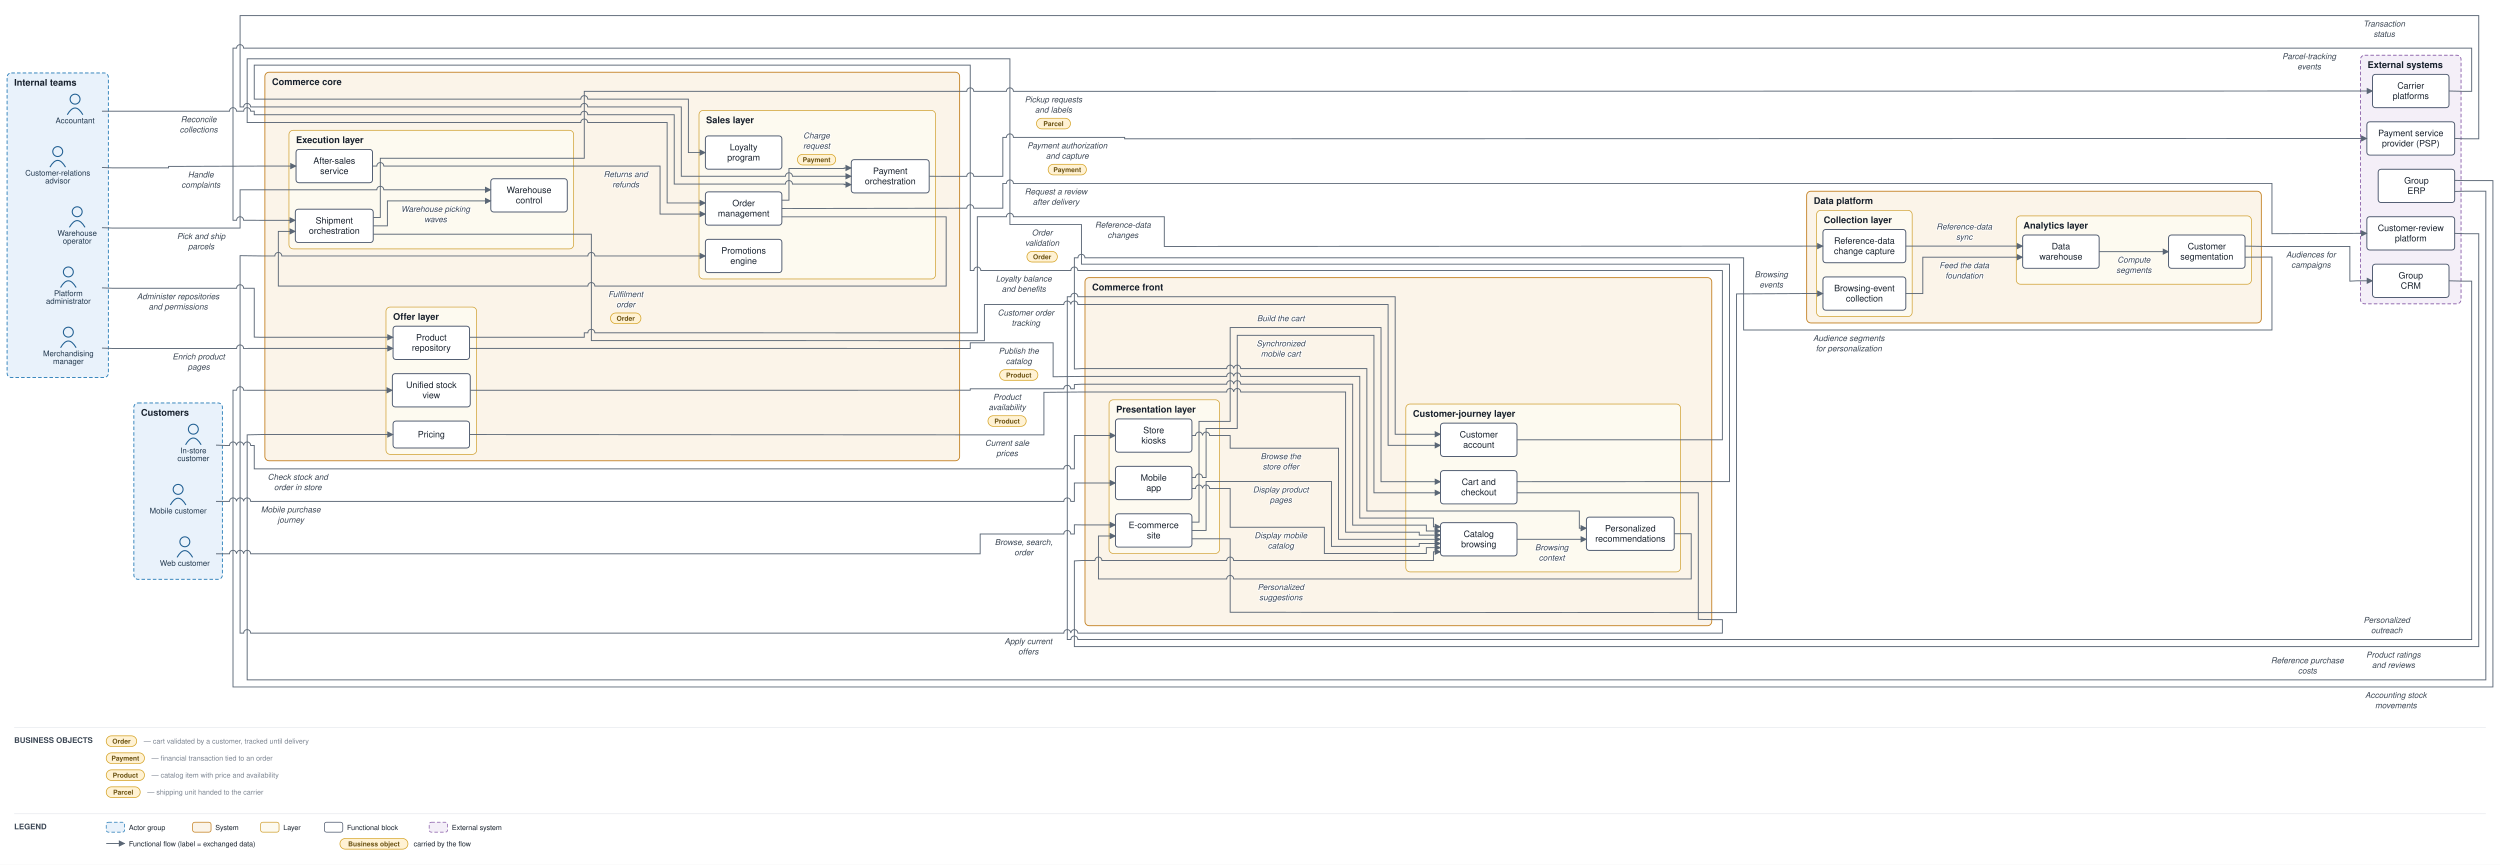
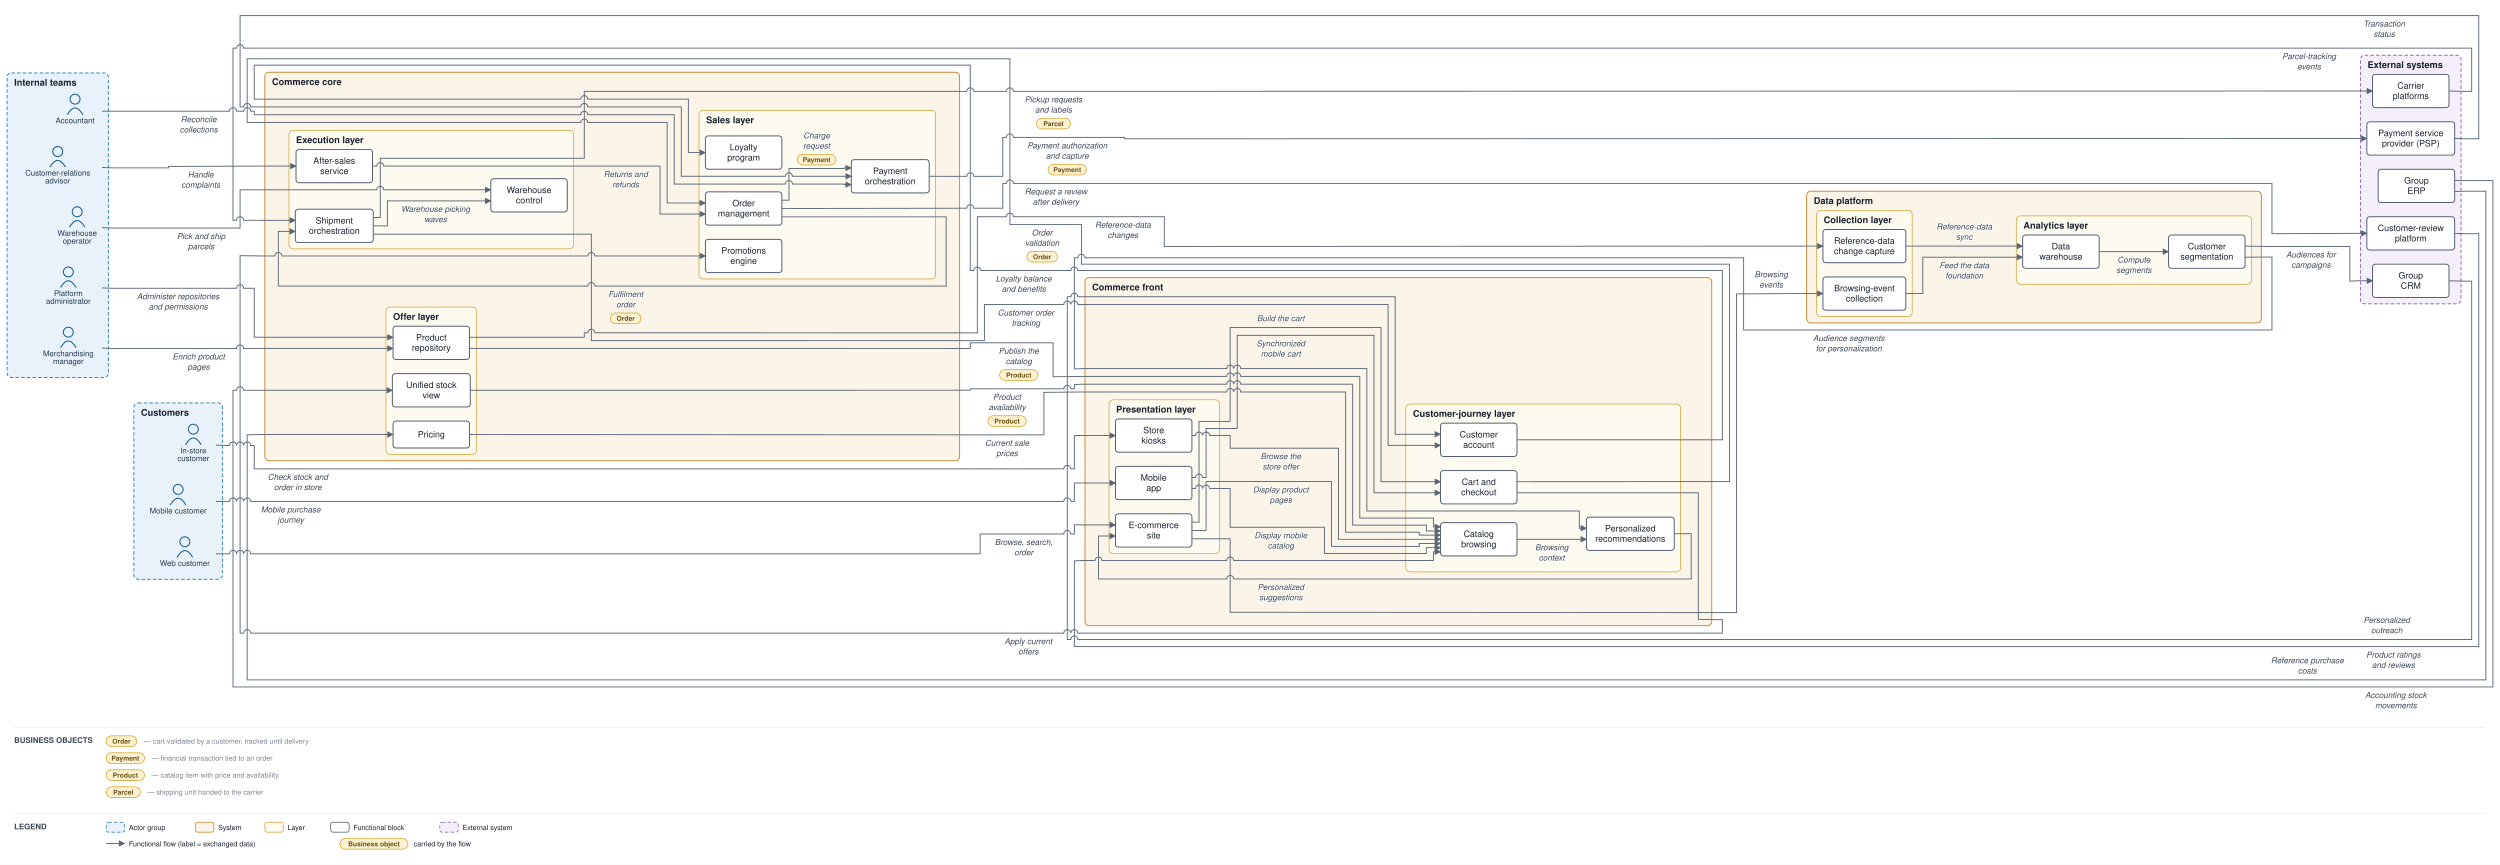
<svg xmlns="http://www.w3.org/2000/svg" viewBox="0 0 3530 1221" font-family="Helvetica,Arial,sans-serif">
  <defs>
    <marker id="arr" viewBox="0 0 10 10" refX="9" refY="5" markerWidth="7" markerHeight="7" orient="auto-start-reverse">
      <path d="M0,0 L10,5 L0,10 z" fill="#5a6675" />
    </marker>
  </defs>
  <rect width="3530" height="1221" fill="#ffffff" />
  <rect x="189" y="569" width="125" height="249" rx="6" fill="#e9f2fb" stroke="#1f77b4" stroke-width="1.2" stroke-dasharray="5 3" />
  <text x="199" y="587" font-size="13" font-weight="bold" fill="#17202c">Customers</text>
  <rect x="10" y="103" width="143" height="430" rx="6" fill="#e9f2fb" stroke="#1f77b4" stroke-width="1.2" stroke-dasharray="5 3" />
  <text x="20" y="121" font-size="13" font-weight="bold" fill="#17202c">Internal teams</text>
  <rect x="1532" y="392" width="885" height="491.5" rx="6" fill="#fbf4e9" stroke="#c17d1c" stroke-width="1.2" />
  <text x="1542" y="410" font-size="13" font-weight="bold" fill="#17202c">Commerce front</text>
  <rect x="1566" y="564.5" width="156" height="217" rx="6" fill="#fdfaf0" stroke="#cf9f2f" stroke-width="1" />
  <text x="1576" y="582.5" font-size="13" font-weight="bold" fill="#17202c">Presentation layer</text>
  <rect x="1985" y="570.5" width="388" height="237" rx="6" fill="#fdfaf0" stroke="#cf9f2f" stroke-width="1" />
  <text x="1995" y="588.5" font-size="13" font-weight="bold" fill="#17202c">Customer-journey layer</text>
  <rect x="374" y="102" width="981" height="548.583" rx="6" fill="#fbf4e9" stroke="#c17d1c" stroke-width="1.2" />
  <text x="384" y="120" font-size="13" font-weight="bold" fill="#17202c">Commerce core</text>
  <rect x="987" y="155.917" width="334" height="238" rx="6" fill="#fdfaf0" stroke="#cf9f2f" stroke-width="1" />
  <text x="997" y="173.917" font-size="13" font-weight="bold" fill="#17202c">Sales layer</text>
  <rect x="545" y="433.583" width="128" height="208" rx="6" fill="#fdfaf0" stroke="#cf9f2f" stroke-width="1" />
  <text x="555" y="451.583" font-size="13" font-weight="bold" fill="#17202c">Offer layer</text>
  <rect x="408" y="184" width="402" height="167.417" rx="6" fill="#fdfaf0" stroke="#cf9f2f" stroke-width="1" />
  <text x="418" y="202" font-size="13" font-weight="bold" fill="#17202c">Execution layer</text>
  <rect x="2551" y="270" width="642" height="186" rx="6" fill="#fbf4e9" stroke="#c17d1c" stroke-width="1.2" />
  <text x="2561" y="288" font-size="13" font-weight="bold" fill="#17202c">Data platform</text>
  <rect x="2565" y="297" width="135" height="150" rx="6" fill="#fdfaf0" stroke="#cf9f2f" stroke-width="1" />
  <text x="2575" y="315" font-size="13" font-weight="bold" fill="#17202c">Collection layer</text>
  <rect x="2847" y="304.833" width="332" height="96.5" rx="6" fill="#fdfaf0" stroke="#cf9f2f" stroke-width="1" />
  <text x="2857" y="322.833" font-size="13" font-weight="bold" fill="#17202c">Analytics layer</text>
  <rect x="3333" y="78" width="142" height="351" rx="6" fill="#f4eff8" stroke="#8659a6" stroke-width="1.2" stroke-dasharray="5 3" />
  <text x="3343" y="96" font-size="13" font-weight="bold" fill="#17202c">External systems</text>
  <circle cx="261" cy="765" r="7" fill="none" stroke="#1f5e91" stroke-width="1.5" />
  <path d="M 250 787 q 11 -19 22 0" fill="none" stroke="#1f5e91" stroke-width="1.5" />
  <text x="261" y="799" font-size="11" text-anchor="middle" fill="#20364c">Web customer</text>
  <circle cx="251.5" cy="691" r="7" fill="none" stroke="#1f5e91" stroke-width="1.5" />
  <path d="M 240.5 713 q 11 -19 22 0" fill="none" stroke="#1f5e91" stroke-width="1.5" />
  <text x="251.5" y="725" font-size="11" text-anchor="middle" fill="#20364c">Mobile customer</text>
  <circle cx="273" cy="606" r="7" fill="none" stroke="#1f5e91" stroke-width="1.5" />
  <path d="M 262 628 q 11 -19 22 0" fill="none" stroke="#1f5e91" stroke-width="1.5" />
  <text x="273" y="640" font-size="11" text-anchor="middle" fill="#20364c">In-store</text>
  <text x="273" y="651" font-size="11" text-anchor="middle" fill="#20364c">customer</text>
  <circle cx="81.5" cy="214" r="7" fill="none" stroke="#1f5e91" stroke-width="1.5" />
  <path d="M 70.5 236 q 11 -19 22 0" fill="none" stroke="#1f5e91" stroke-width="1.5" />
  <text x="81.5" y="248" font-size="11" text-anchor="middle" fill="#20364c">Customer-relations</text>
  <text x="81.5" y="259" font-size="11" text-anchor="middle" fill="#20364c">advisor</text>
  <circle cx="96.5" cy="469" r="7" fill="none" stroke="#1f5e91" stroke-width="1.5" />
  <path d="M 85.5 491 q 11 -19 22 0" fill="none" stroke="#1f5e91" stroke-width="1.5" />
  <text x="96.5" y="503" font-size="11" text-anchor="middle" fill="#20364c">Merchandising</text>
  <text x="96.5" y="514" font-size="11" text-anchor="middle" fill="#20364c">manager</text>
  <circle cx="109" cy="299" r="7" fill="none" stroke="#1f5e91" stroke-width="1.5" />
  <path d="M 98 321 q 11 -19 22 0" fill="none" stroke="#1f5e91" stroke-width="1.5" />
  <text x="109" y="333" font-size="11" text-anchor="middle" fill="#20364c">Warehouse</text>
  <text x="109" y="344" font-size="11" text-anchor="middle" fill="#20364c">operator</text>
  <circle cx="106" cy="140" r="7" fill="none" stroke="#1f5e91" stroke-width="1.5" />
  <path d="M 95 162 q 11 -19 22 0" fill="none" stroke="#1f5e91" stroke-width="1.5" />
  <text x="106" y="174" font-size="11" text-anchor="middle" fill="#20364c">Accountant</text>
  <circle cx="96.5" cy="384" r="7" fill="none" stroke="#1f5e91" stroke-width="1.5" />
  <path d="M 85.5 406 q 11 -19 22 0" fill="none" stroke="#1f5e91" stroke-width="1.5" />
  <text x="96.5" y="418" font-size="11" text-anchor="middle" fill="#20364c">Platform</text>
  <text x="96.5" y="429" font-size="11" text-anchor="middle" fill="#20364c">administrator</text>
  <rect x="1575" y="725.5" width="108" height="47" rx="4" fill="#ffffff" stroke="#48546a" stroke-width="1.3" />
  <text x="1629" y="745.75" font-size="12.5" text-anchor="middle" fill="#17202c">E-commerce</text>
  <text x="1629" y="760.25" font-size="12.5" text-anchor="middle" fill="#17202c">site</text>
  <rect x="1575" y="658.5" width="108" height="47" rx="4" fill="#ffffff" stroke="#48546a" stroke-width="1.3" />
  <text x="1629" y="678.75" font-size="12.5" text-anchor="middle" fill="#17202c">Mobile</text>
  <text x="1629" y="693.25" font-size="12.5" text-anchor="middle" fill="#17202c">app</text>
  <rect x="1575" y="591.5" width="108" height="47" rx="4" fill="#ffffff" stroke="#48546a" stroke-width="1.3" />
  <text x="1629" y="611.75" font-size="12.5" text-anchor="middle" fill="#17202c">Store</text>
  <text x="1629" y="626.25" font-size="12.5" text-anchor="middle" fill="#17202c">kiosks</text>
  <rect x="2034" y="738" width="108" height="47" rx="4" fill="#ffffff" stroke="#48546a" stroke-width="1.3" />
  <text x="2088" y="758.25" font-size="12.5" text-anchor="middle" fill="#17202c">Catalog</text>
  <text x="2088" y="772.75" font-size="12.5" text-anchor="middle" fill="#17202c">browsing</text>
  <rect x="2034" y="664.5" width="108" height="47" rx="4" fill="#ffffff" stroke="#48546a" stroke-width="1.3" />
  <text x="2088" y="684.75" font-size="12.5" text-anchor="middle" fill="#17202c">Cart and</text>
  <text x="2088" y="699.25" font-size="12.5" text-anchor="middle" fill="#17202c">checkout</text>
  <rect x="2034" y="597.5" width="108" height="47" rx="4" fill="#ffffff" stroke="#48546a" stroke-width="1.3" />
  <text x="2088" y="617.75" font-size="12.5" text-anchor="middle" fill="#17202c">Customer</text>
  <text x="2088" y="632.25" font-size="12.5" text-anchor="middle" fill="#17202c">account</text>
  <rect x="2240" y="730.167" width="124" height="47" rx="4" fill="#ffffff" stroke="#48546a" stroke-width="1.3" />
  <text x="2302" y="750.417" font-size="12.5" text-anchor="middle" fill="#17202c">Personalized</text>
  <text x="2302" y="764.917" font-size="12.5" text-anchor="middle" fill="#17202c">recommendations</text>
  <rect x="996" y="270.917" width="108" height="47" rx="4" fill="#ffffff" stroke="#48546a" stroke-width="1.3" />
  <text x="1050" y="291.167" font-size="12.5" text-anchor="middle" fill="#17202c">Order</text>
  <text x="1050" y="305.667" font-size="12.5" text-anchor="middle" fill="#17202c">management</text>
  <rect x="1202" y="225.417" width="110" height="47" rx="4" fill="#ffffff" stroke="#48546a" stroke-width="1.3" />
  <text x="1257" y="245.667" font-size="12.5" text-anchor="middle" fill="#17202c">Payment</text>
  <text x="1257" y="260.167" font-size="12.5" text-anchor="middle" fill="#17202c">orchestration</text>
  <rect x="996" y="337.917" width="108" height="47" rx="4" fill="#ffffff" stroke="#48546a" stroke-width="1.3" />
  <text x="1050" y="358.167" font-size="12.5" text-anchor="middle" fill="#17202c">Promotions</text>
  <text x="1050" y="372.667" font-size="12.5" text-anchor="middle" fill="#17202c">engine</text>
  <rect x="996" y="191.917" width="108" height="47" rx="4" fill="#ffffff" stroke="#48546a" stroke-width="1.3" />
  <text x="1050" y="212.167" font-size="12.5" text-anchor="middle" fill="#17202c">Loyalty</text>
  <text x="1050" y="226.667" font-size="12.5" text-anchor="middle" fill="#17202c">program</text>
  <rect x="555" y="460.583" width="108" height="47" rx="4" fill="#ffffff" stroke="#48546a" stroke-width="1.3" />
  <text x="609" y="480.833" font-size="12.5" text-anchor="middle" fill="#17202c">Product</text>
  <text x="609" y="495.333" font-size="12.5" text-anchor="middle" fill="#17202c">repository</text>
  <rect x="555" y="594.583" width="108" height="38" rx="4" fill="#ffffff" stroke="#48546a" stroke-width="1.3" />
  <text x="609" y="617.583" font-size="12.5" text-anchor="middle" fill="#17202c">Pricing</text>
  <rect x="554" y="527.583" width="110" height="47" rx="4" fill="#ffffff" stroke="#48546a" stroke-width="1.3" />
  <text x="609" y="547.833" font-size="12.5" text-anchor="middle" fill="#17202c">Unified stock</text>
  <text x="609" y="562.333" font-size="12.5" text-anchor="middle" fill="#17202c">view</text>
  <rect x="417" y="295.417" width="110" height="47" rx="4" fill="#ffffff" stroke="#48546a" stroke-width="1.3" />
  <text x="472" y="315.667" font-size="12.5" text-anchor="middle" fill="#17202c">Shipment</text>
  <text x="472" y="330.167" font-size="12.5" text-anchor="middle" fill="#17202c">orchestration</text>
  <rect x="693" y="252.333" width="108" height="47" rx="4" fill="#ffffff" stroke="#48546a" stroke-width="1.3" />
  <text x="747" y="272.583" font-size="12.5" text-anchor="middle" fill="#17202c">Warehouse</text>
  <text x="747" y="287.083" font-size="12.5" text-anchor="middle" fill="#17202c">control</text>
  <rect x="418" y="211" width="108" height="47" rx="4" fill="#ffffff" stroke="#48546a" stroke-width="1.3" />
  <text x="472" y="231.25" font-size="12.5" text-anchor="middle" fill="#17202c">After-sales</text>
  <text x="472" y="245.75" font-size="12.5" text-anchor="middle" fill="#17202c">service</text>
  <rect x="2574" y="391" width="117" height="47" rx="4" fill="#ffffff" stroke="#48546a" stroke-width="1.3" />
  <text x="2632.5" y="411.25" font-size="12.5" text-anchor="middle" fill="#17202c">Browsing-event</text>
  <text x="2632.5" y="425.75" font-size="12.5" text-anchor="middle" fill="#17202c">collection</text>
  <rect x="2574" y="324" width="117" height="47" rx="4" fill="#ffffff" stroke="#48546a" stroke-width="1.3" />
  <text x="2632.5" y="344.25" font-size="12.5" text-anchor="middle" fill="#17202c">Reference-data</text>
  <text x="2632.5" y="358.75" font-size="12.5" text-anchor="middle" fill="#17202c">change capture</text>
  <rect x="2856" y="331.833" width="108" height="47" rx="4" fill="#ffffff" stroke="#48546a" stroke-width="1.3" />
  <text x="2910" y="352.083" font-size="12.5" text-anchor="middle" fill="#17202c">Data</text>
  <text x="2910" y="366.583" font-size="12.5" text-anchor="middle" fill="#17202c">warehouse</text>
  <rect x="3062" y="331.833" width="108" height="47" rx="4" fill="#ffffff" stroke="#48546a" stroke-width="1.3" />
  <text x="3116" y="352.083" font-size="12.5" text-anchor="middle" fill="#17202c">Customer</text>
  <text x="3116" y="366.583" font-size="12.5" text-anchor="middle" fill="#17202c">segmentation</text>
  <rect x="3342" y="172" width="124" height="47" rx="4" fill="#ffffff" stroke="#48546a" stroke-width="1.3" />
  <text x="3404" y="192.25" font-size="12.5" text-anchor="middle" fill="#17202c">Payment service</text>
  <text x="3404" y="206.75" font-size="12.5" text-anchor="middle" fill="#17202c">provider (PSP)</text>
  <rect x="3350" y="105" width="108" height="47" rx="4" fill="#ffffff" stroke="#48546a" stroke-width="1.3" />
  <text x="3404" y="125.25" font-size="12.5" text-anchor="middle" fill="#17202c">Carrier</text>
  <text x="3404" y="139.75" font-size="12.5" text-anchor="middle" fill="#17202c">platforms</text>
  <rect x="3358" y="239" width="108" height="47" rx="4" fill="#ffffff" stroke="#48546a" stroke-width="1.3" />
  <text x="3412" y="259.25" font-size="12.5" text-anchor="middle" fill="#17202c">Group</text>
  <text x="3412" y="273.75" font-size="12.5" text-anchor="middle" fill="#17202c">ERP</text>
  <rect x="3350" y="373" width="108" height="47" rx="4" fill="#ffffff" stroke="#48546a" stroke-width="1.3" />
  <text x="3404" y="393.25" font-size="12.5" text-anchor="middle" fill="#17202c">Group</text>
  <text x="3404" y="407.75" font-size="12.5" text-anchor="middle" fill="#17202c">CRM</text>
  <rect x="3342" y="306" width="124" height="47" rx="4" fill="#ffffff" stroke="#48546a" stroke-width="1.3" />
  <text x="3404" y="326.25" font-size="12.5" text-anchor="middle" fill="#17202c">Customer-review</text>
  <text x="3404" y="340.75" font-size="12.5" text-anchor="middle" fill="#17202c">platform</text>
  <path d="M 305 782 L 324 782 A 5 5 0 0 1 334 782 L 334 782 A 5 5 0 0 1 344 782 L 344 782 A 5 5 0 0 1 354 782 L 1384 782 L 1384 754 L 1502 754 A 5 5 0 0 1 1512 754 L 1517 754 L 1517 741 L 1527 741.167 L 1575 741.167" fill="none" stroke="#5a6675" stroke-width="1.3" marker-end="url(#arr)" />
  <text x="1445.5" y="769.5" font-size="11.5" text-anchor="middle" fill="#3a4553" font-style="italic" stroke="#ffffff" stroke-width="2.5" paint-order="stroke" stroke-linejoin="round">Browse, search,</text>
  <text x="1445.5" y="784" font-size="11.5" text-anchor="middle" fill="#3a4553" font-style="italic" stroke="#ffffff" stroke-width="2.5" paint-order="stroke" stroke-linejoin="round">order</text>
  <path d="M 305 708 L 324 708 A 5 5 0 0 1 334 708 L 334 708 A 5 5 0 0 1 344 708 L 344 708 A 5 5 0 0 1 354 708 L 1502 708 A 5 5 0 0 1 1512 708 L 1517 708 L 1517 682 L 1575 682" fill="none" stroke="#5a6675" stroke-width="1.3" marker-end="url(#arr)" />
  <text x="410.5" y="723.5" font-size="11.5" text-anchor="middle" fill="#3a4553" font-style="italic" stroke="#ffffff" stroke-width="2.5" paint-order="stroke" stroke-linejoin="round">Mobile purchase</text>
  <text x="410.5" y="738" font-size="11.5" text-anchor="middle" fill="#3a4553" font-style="italic" stroke="#ffffff" stroke-width="2.5" paint-order="stroke" stroke-linejoin="round">journey</text>
  <path d="M 305 628.5 L 319 629 L 324 629 A 5 5 0 0 1 334 629 L 334 629 A 5 5 0 0 1 344 629 L 344 629 A 5 5 0 0 1 354 629 L 359 629 L 359 662 L 1502 662 A 5 5 0 0 1 1512 662 L 1517 662 L 1517 615 L 1575 615" fill="none" stroke="#5a6675" stroke-width="1.3" marker-end="url(#arr)" />
  <text x="420.5" y="677.5" font-size="11.5" text-anchor="middle" fill="#3a4553" font-style="italic" stroke="#ffffff" stroke-width="2.5" paint-order="stroke" stroke-linejoin="round">Check stock and</text>
  <text x="420.5" y="692" font-size="11.5" text-anchor="middle" fill="#3a4553" font-style="italic" stroke="#ffffff" stroke-width="2.5" paint-order="stroke" stroke-linejoin="round">order in store</text>
  <path d="M 1683 749 L 1703 749 L 1703 679.833 L 1880 679.833 L 1880 771.5 L 2004 771.5 L 2004 767.375 L 2034 767.375" fill="none" stroke="#5a6675" stroke-width="1.3" marker-end="url(#arr)" />
  <text x="1808.5" y="695.333" font-size="11.5" text-anchor="middle" fill="#3a4553" font-style="italic" stroke="#ffffff" stroke-width="2.5" paint-order="stroke" stroke-linejoin="round">Display product</text>
  <text x="1808.5" y="709.833" font-size="11.5" text-anchor="middle" fill="#3a4553" font-style="italic" stroke="#ffffff" stroke-width="2.5" paint-order="stroke" stroke-linejoin="round">pages</text>
  <path d="M 1683 689.833 L 1688 689.833 A 5 5 0 0 1 1698 689.833 L 1698 689.833 A 5 5 0 0 1 1708 689.833 L 1737 689.833 L 1737 744.5 L 1870 744.5 L 1870 781.5 L 2014 781.5 L 2014 773.25 L 2034 773.25" fill="none" stroke="#5a6675" stroke-width="1.3" marker-end="url(#arr)" />
  <text x="1808.5" y="760" font-size="11.5" text-anchor="middle" fill="#3a4553" font-style="italic" stroke="#ffffff" stroke-width="2.5" paint-order="stroke" stroke-linejoin="round">Display mobile</text>
  <text x="1808.5" y="774.5" font-size="11.5" text-anchor="middle" fill="#3a4553" font-style="italic" stroke="#ffffff" stroke-width="2.5" paint-order="stroke" stroke-linejoin="round">catalog</text>
  <path d="M 1683 615 L 1688 615 A 5 5 0 0 1 1698 615 L 1698 615 A 5 5 0 0 1 1708 615 L 1737 615 L 1737 632.833 L 1890 632.833 L 1890 761.5 L 2034 761.5" fill="none" stroke="#5a6675" stroke-width="1.3" marker-end="url(#arr)" />
  <text x="1808.5" y="648.333" font-size="11.5" text-anchor="middle" fill="#3a4553" font-style="italic" stroke="#ffffff" stroke-width="2.5" paint-order="stroke" stroke-linejoin="round">Browse the</text>
  <text x="1808.5" y="662.833" font-size="11.5" text-anchor="middle" fill="#3a4553" font-style="italic" stroke="#ffffff" stroke-width="2.5" paint-order="stroke" stroke-linejoin="round">store offer</text>
  <path d="M 1683 737.25 L 1693 737.25 L 1693 595 L 1737 595 L 1737 462.5 L 1950 462.5 L 1950 680.167 L 2034 680.167" fill="none" stroke="#5a6675" stroke-width="1.3" marker-end="url(#arr)" />
  <text x="1808.5" y="453.5" font-size="11.5" text-anchor="middle" fill="#3a4553" font-style="italic" stroke="#ffffff" stroke-width="2.5" paint-order="stroke" stroke-linejoin="round">Build the cart</text>
  <path d="M 1683 674.167 L 1688 674.167 A 5 5 0 0 1 1698 674.167 L 1703 674.167 L 1703 605 L 1747 605 L 1747 473.5 L 1940 473.5 L 1940 695.833 L 2034 695.833" fill="none" stroke="#5a6675" stroke-width="1.3" marker-end="url(#arr)" />
  <text x="1808.5" y="489" font-size="11.5" text-anchor="middle" fill="#3a4553" font-style="italic" stroke="#ffffff" stroke-width="2.5" paint-order="stroke" stroke-linejoin="round">Synchronized</text>
  <text x="1808.5" y="503.5" font-size="11.5" text-anchor="middle" fill="#3a4553" font-style="italic" stroke="#ffffff" stroke-width="2.5" paint-order="stroke" stroke-linejoin="round">mobile cart</text>
  <path d="M 2142 695.833 L 2398 695.833 L 2398 874.5 L 2422 875 L 2432 875 L 2432 894 L 1522 894 A 5 5 0 0 0 1512 894 L 1512 894 A 5 5 0 0 0 1502 894 L 354 894 A 5 5 0 0 0 344 894 L 339 894 L 339 361 L 369 361.417 L 388 361.417 A 5 5 0 0 1 398 361.417 L 830 361.417 A 5 5 0 0 1 840 361.417 L 996 361.417" fill="none" stroke="#5a6675" stroke-width="1.3" marker-end="url(#arr)" />
  <text x="1452" y="909.5" font-size="11.5" text-anchor="middle" fill="#3a4553" font-style="italic" stroke="#ffffff" stroke-width="2.5" paint-order="stroke" stroke-linejoin="round">Apply current</text>
  <text x="1452" y="924" font-size="11.5" text-anchor="middle" fill="#3a4553" font-style="italic" stroke="#ffffff" stroke-width="2.5" paint-order="stroke" stroke-linejoin="round">offers</text>
  <path d="M 2142 761.5 L 2240 761.5" fill="none" stroke="#5a6675" stroke-width="1.3" marker-end="url(#arr)" />
  <text x="2191" y="777" font-size="11.5" text-anchor="middle" fill="#3a4553" font-style="italic" stroke="#ffffff" stroke-width="2.5" paint-order="stroke" stroke-linejoin="round">Browsing</text>
  <text x="2191" y="791.5" font-size="11.5" text-anchor="middle" fill="#3a4553" font-style="italic" stroke="#ffffff" stroke-width="2.5" paint-order="stroke" stroke-linejoin="round">context</text>
  <path d="M 2364 753.667 L 2388 753.667 L 2388 817.5 L 1742 817.5 A 5 5 0 0 0 1732 817.5 L 1551 817.5 L 1551 756.833 L 1575 756.833" fill="none" stroke="#5a6675" stroke-width="1.3" marker-end="url(#arr)" />
  <text x="1808.5" y="833" font-size="11.5" text-anchor="middle" fill="#3a4553" font-style="italic" stroke="#ffffff" stroke-width="2.5" paint-order="stroke" stroke-linejoin="round">Personalized</text>
  <text x="1808.5" y="847.5" font-size="11.5" text-anchor="middle" fill="#3a4553" font-style="italic" stroke="#ffffff" stroke-width="2.5" paint-order="stroke" stroke-linejoin="round">suggestions</text>
  <path d="M 2142 621 L 2432 621 L 2432 382 L 1522 382 A 5 5 0 0 0 1512 382 L 1385 382 A 5 5 0 0 0 1375 382 L 1370 382 L 1370 92 L 359 92 L 359 140 L 820 140 A 5 5 0 0 1 830 140 L 972 140 L 972 215.417 L 996 215.417" fill="none" stroke="#5a6675" stroke-width="1.3" marker-end="url(#arr)" />
  <text x="1445.5" y="397.5" font-size="11.5" text-anchor="middle" fill="#3a4553" font-style="italic" stroke="#ffffff" stroke-width="2.5" paint-order="stroke" stroke-linejoin="round">Loyalty balance</text>
  <text x="1445.5" y="412" font-size="11.5" text-anchor="middle" fill="#3a4553" font-style="italic" stroke="#ffffff" stroke-width="2.5" paint-order="stroke" stroke-linejoin="round">and benefits</text>
  <path d="M 2142 680.167 L 2422 680 L 2442 680 L 2442 373 L 1527 373 L 1527 317 L 1426 317 L 1426 83 L 349 83 L 349 173 L 820 173 A 5 5 0 0 1 830 173 L 942 173 L 942 286.583 L 996 286.583" fill="none" stroke="#5a6675" stroke-width="1.3" marker-end="url(#arr)" />
  <text x="1471.5" y="332.5" font-size="11.5" text-anchor="middle" fill="#3a4553" font-style="italic" stroke="#ffffff" stroke-width="2.5" paint-order="stroke" stroke-linejoin="round">Order</text>
  <text x="1471.5" y="347" font-size="11.5" text-anchor="middle" fill="#3a4553" font-style="italic" stroke="#ffffff" stroke-width="2.5" paint-order="stroke" stroke-linejoin="round">validation</text>
  <rect x="1450" y="355" width="43" height="15" rx="7.5" fill="#fff2d4" stroke="#d3a01f" stroke-width="1" />
  <text x="1471.5" y="366" font-size="9.5" text-anchor="middle" fill="#6a5111" font-weight="bold">Order</text>
  <path d="M 1104 282.667 L 1114 282.667 L 1114 237.917 L 1192 237.917 L 1192 237.167 L 1202 237.167" fill="none" stroke="#5a6675" stroke-width="1.3" marker-end="url(#arr)" />
  <text x="1153" y="195.417" font-size="11.5" text-anchor="middle" fill="#3a4553" font-style="italic" stroke="#ffffff" stroke-width="2.5" paint-order="stroke" stroke-linejoin="round">Charge</text>
  <text x="1153" y="209.917" font-size="11.5" text-anchor="middle" fill="#3a4553" font-style="italic" stroke="#ffffff" stroke-width="2.5" paint-order="stroke" stroke-linejoin="round">request</text>
  <rect x="1126" y="217.917" width="54" height="15" rx="7.5" fill="#fff2d4" stroke="#d3a01f" stroke-width="1" />
  <text x="1153" y="228.917" font-size="9.5" text-anchor="middle" fill="#6a5111" font-weight="bold">Payment</text>
  <path d="M 1312 248.917 L 1360 249 L 1365 249 A 5 5 0 0 1 1375 249 L 1416 249 L 1416 194 L 1421 194 A 5 5 0 0 1 1431 194 L 1588 194 L 1588 196 L 3328 195.5 L 3342 195.5" fill="none" stroke="#5a6675" stroke-width="1.3" marker-end="url(#arr)" />
  <text x="1507" y="209.5" font-size="11.5" text-anchor="middle" fill="#3a4553" font-style="italic" stroke="#ffffff" stroke-width="2.5" paint-order="stroke" stroke-linejoin="round">Payment authorization</text>
  <text x="1507" y="224" font-size="11.5" text-anchor="middle" fill="#3a4553" font-style="italic" stroke="#ffffff" stroke-width="2.5" paint-order="stroke" stroke-linejoin="round">and capture</text>
  <rect x="1480" y="232" width="54" height="15" rx="7.5" fill="#fff2d4" stroke="#d3a01f" stroke-width="1" />
  <text x="1507" y="243" font-size="9.5" text-anchor="middle" fill="#6a5111" font-weight="bold">Payment</text>
  <path d="M 3466 195.5 L 3480 196 L 3500 196 L 3500 22 L 339 22 L 339 151 L 344 151 A 5 5 0 0 1 354 151 L 820 151 A 5 5 0 0 1 830 151 L 962 151 L 962 248.917 L 1109 248.917 A 5 5 0 0 1 1119 248.917 L 1202 248.917" fill="none" stroke="#5a6675" stroke-width="1.3" marker-end="url(#arr)" />
  <text x="3366.5" y="37.5" font-size="11.5" text-anchor="middle" fill="#3a4553" font-style="italic" stroke="#ffffff" stroke-width="2.5" paint-order="stroke" stroke-linejoin="round">Transaction</text>
  <text x="3366.5" y="52" font-size="11.5" text-anchor="middle" fill="#3a4553" font-style="italic" stroke="#ffffff" stroke-width="2.5" paint-order="stroke" stroke-linejoin="round">status</text>
  <path d="M 1104 306.167 L 1336 306.167 L 1336 403.917 L 840 403.917 A 5 5 0 0 0 830 403.917 L 393 403.917 L 393 326.75 L 417 326.75" fill="none" stroke="#5a6675" stroke-width="1.3" marker-end="url(#arr)" />
  <text x="883.5" y="419.417" font-size="11.5" text-anchor="middle" fill="#3a4553" font-style="italic" stroke="#ffffff" stroke-width="2.5" paint-order="stroke" stroke-linejoin="round">Fulfilment</text>
  <text x="883.5" y="433.917" font-size="11.5" text-anchor="middle" fill="#3a4553" font-style="italic" stroke="#ffffff" stroke-width="2.5" paint-order="stroke" stroke-linejoin="round">order</text>
  <rect x="862" y="441.917" width="43" height="15" rx="7.5" fill="#fff2d4" stroke="#d3a01f" stroke-width="1" />
  <text x="883.5" y="452.917" font-size="9.5" text-anchor="middle" fill="#6a5111" font-weight="bold">Order</text>
  <path d="M 527 318.917 L 547 318.917 L 547 283.667 L 693 283.667" fill="none" stroke="#5a6675" stroke-width="1.3" marker-end="url(#arr)" />
  <text x="615" y="299.167" font-size="11.5" text-anchor="middle" fill="#3a4553" font-style="italic" stroke="#ffffff" stroke-width="2.5" paint-order="stroke" stroke-linejoin="round">Warehouse picking</text>
  <text x="615" y="313.667" font-size="11.5" text-anchor="middle" fill="#3a4553" font-style="italic" stroke="#ffffff" stroke-width="2.5" paint-order="stroke" stroke-linejoin="round">waves</text>
  <path d="M 144 321.5 L 158 322 L 339 322 L 339 268 L 532 268 A 5 5 0 0 1 542 268 L 693 268" fill="none" stroke="#5a6675" stroke-width="1.3" marker-end="url(#arr)" />
  <text x="284" y="337.5" font-size="11.5" text-anchor="middle" fill="#3a4553" font-style="italic" stroke="#ffffff" stroke-width="2.5" paint-order="stroke" stroke-linejoin="round">Pick and ship</text>
  <text x="284" y="352" font-size="11.5" text-anchor="middle" fill="#3a4553" font-style="italic" stroke="#ffffff" stroke-width="2.5" paint-order="stroke" stroke-linejoin="round">parcels</text>
  <path d="M 527 307.167 L 537 307.167 L 537 223.5 L 825 223.5 L 825 129 L 1365 129 A 5 5 0 0 1 1375 129 L 1421 129 A 5 5 0 0 1 1431 129 L 3328 128.5 L 3350 128.5" fill="none" stroke="#5a6675" stroke-width="1.3" marker-end="url(#arr)" />
  <text x="1487.5" y="144.5" font-size="11.5" text-anchor="middle" fill="#3a4553" font-style="italic" stroke="#ffffff" stroke-width="2.5" paint-order="stroke" stroke-linejoin="round">Pickup requests</text>
  <text x="1487.5" y="159" font-size="11.5" text-anchor="middle" fill="#3a4553" font-style="italic" stroke="#ffffff" stroke-width="2.5" paint-order="stroke" stroke-linejoin="round">and labels</text>
  <rect x="1463.5" y="167" width="48" height="15" rx="7.5" fill="#fff2d4" stroke="#d3a01f" stroke-width="1" />
  <text x="1487.5" y="178" font-size="9.5" text-anchor="middle" fill="#6a5111" font-weight="bold">Parcel</text>
  <path d="M 3458 128.5 L 3480 129 L 3490 129 L 3490 68 L 344 68 A 5 5 0 0 0 334 68 L 329 68 L 329 311 L 334 311 A 5 5 0 0 1 344 311 L 369 311.083 L 417 311.083" fill="none" stroke="#5a6675" stroke-width="1.3" marker-end="url(#arr)" />
  <text x="3260.5" y="83.5" font-size="11.5" text-anchor="middle" fill="#3a4553" font-style="italic" stroke="#ffffff" stroke-width="2.5" paint-order="stroke" stroke-linejoin="round">Parcel-tracking</text>
  <text x="3260.5" y="98" font-size="11.5" text-anchor="middle" fill="#3a4553" font-style="italic" stroke="#ffffff" stroke-width="2.5" paint-order="stroke" stroke-linejoin="round">events</text>
  <path d="M 527 330.667 L 835 330.667 L 835 480.917 L 1360 481 L 1390 481 L 1390 430 L 1502 430 A 5 5 0 0 1 1512 430 L 1512 430 A 5 5 0 0 1 1522 430 L 1960 430 L 1960 628.833 L 2034 628.833" fill="none" stroke="#5a6675" stroke-width="1.3" marker-end="url(#arr)" />
  <text x="1448.5" y="445.5" font-size="11.5" text-anchor="middle" fill="#3a4553" font-style="italic" stroke="#ffffff" stroke-width="2.5" paint-order="stroke" stroke-linejoin="round">Customer order</text>
  <text x="1448.5" y="460" font-size="11.5" text-anchor="middle" fill="#3a4553" font-style="italic" stroke="#ffffff" stroke-width="2.5" paint-order="stroke" stroke-linejoin="round">tracking</text>
  <path d="M 144 236.5 L 158 237 L 238 237 L 238 235 L 369 234.5 L 418 234.5" fill="none" stroke="#5a6675" stroke-width="1.3" marker-end="url(#arr)" />
  <text x="283.5" y="250.5" font-size="11.5" text-anchor="middle" fill="#3a4553" font-style="italic" stroke="#ffffff" stroke-width="2.5" paint-order="stroke" stroke-linejoin="round">Handle</text>
  <text x="283.5" y="265" font-size="11.5" text-anchor="middle" fill="#3a4553" font-style="italic" stroke="#ffffff" stroke-width="2.5" paint-order="stroke" stroke-linejoin="round">complaints</text>
  <path d="M 526 234.5 L 532 234.5 A 5 5 0 0 1 542 234.5 L 932 234.5 L 932 302.25 L 996 302.25" fill="none" stroke="#5a6675" stroke-width="1.3" marker-end="url(#arr)" />
  <text x="883.5" y="250" font-size="11.5" text-anchor="middle" fill="#3a4553" font-style="italic" stroke="#ffffff" stroke-width="2.5" paint-order="stroke" stroke-linejoin="round">Returns and</text>
  <text x="883.5" y="264.5" font-size="11.5" text-anchor="middle" fill="#3a4553" font-style="italic" stroke="#ffffff" stroke-width="2.5" paint-order="stroke" stroke-linejoin="round">refunds</text>
  <path d="M 144 491.5 L 158 492 L 334 492 A 5 5 0 0 1 344 492 L 369 491.917 L 555 491.917" fill="none" stroke="#5a6675" stroke-width="1.3" marker-end="url(#arr)" />
  <text x="280.5" y="507.5" font-size="11.5" text-anchor="middle" fill="#3a4553" font-style="italic" stroke="#ffffff" stroke-width="2.5" paint-order="stroke" stroke-linejoin="round">Enrich product</text>
  <text x="280.5" y="522" font-size="11.5" text-anchor="middle" fill="#3a4553" font-style="italic" stroke="#ffffff" stroke-width="2.5" paint-order="stroke" stroke-linejoin="round">pages</text>
  <path d="M 663 491.917 L 1360 492 L 1370 492 L 1370 484 L 1487 484 L 1487 532 L 1527 531.5 L 1732 531.5 A 5 5 0 0 1 1742 531.5 L 1742 531.5 A 5 5 0 0 1 1752 531.5 L 1920 531.5 L 1920 731.5 L 2024 731.5 L 2024 743.875 L 2034 743.875" fill="none" stroke="#5a6675" stroke-width="1.3" marker-end="url(#arr)" />
  <text x="1438.5" y="499.5" font-size="11.5" text-anchor="middle" fill="#3a4553" font-style="italic" stroke="#ffffff" stroke-width="2.5" paint-order="stroke" stroke-linejoin="round">Publish the</text>
  <text x="1438.5" y="514" font-size="11.5" text-anchor="middle" fill="#3a4553" font-style="italic" stroke="#ffffff" stroke-width="2.5" paint-order="stroke" stroke-linejoin="round">catalog</text>
  <rect x="1411.5" y="522" width="54" height="15" rx="7.5" fill="#fff2d4" stroke="#d3a01f" stroke-width="1" />
  <text x="1438.5" y="533" font-size="9.5" text-anchor="middle" fill="#6a5111" font-weight="bold">Product</text>
  <path d="M 663 613.583 L 1360 614 L 1474 614 L 1474 554 L 1527 553.5 L 1732 553.5 A 5 5 0 0 1 1742 553.5 L 1742 553.5 A 5 5 0 0 1 1752 553.5 L 1900 553.5 L 1900 751.5 L 2004 751.5 L 2004 755.625 L 2034 755.625" fill="none" stroke="#5a6675" stroke-width="1.3" marker-end="url(#arr)" />
  <text x="1422" y="629.5" font-size="11.5" text-anchor="middle" fill="#3a4553" font-style="italic" stroke="#ffffff" stroke-width="2.5" paint-order="stroke" stroke-linejoin="round">Current sale</text>
  <text x="1422" y="644" font-size="11.5" text-anchor="middle" fill="#3a4553" font-style="italic" stroke="#ffffff" stroke-width="2.5" paint-order="stroke" stroke-linejoin="round">prices</text>
  <path d="M 3466 254.667 L 3480 255 L 3520 255 L 3520 970 L 329 970 L 329 551 L 334 551 A 5 5 0 0 1 344 551 L 369 551.083 L 554 551.083" fill="none" stroke="#5a6675" stroke-width="1.3" marker-end="url(#arr)" />
  <text x="3383" y="985.5" font-size="11.5" text-anchor="middle" fill="#3a4553" font-style="italic" stroke="#ffffff" stroke-width="2.5" paint-order="stroke" stroke-linejoin="round">Accounting stock</text>
  <text x="3383" y="1000" font-size="11.5" text-anchor="middle" fill="#3a4553" font-style="italic" stroke="#ffffff" stroke-width="2.5" paint-order="stroke" stroke-linejoin="round">movements</text>
  <path d="M 664 551.083 L 1360 551 L 1370 551 L 1370 549 L 1502 549 A 5 5 0 0 1 1512 549 L 1517 549 L 1517 543 L 1527 542.5 L 1732 542.5 A 5 5 0 0 1 1742 542.5 L 1742 542.5 A 5 5 0 0 1 1752 542.5 L 1910 542.5 L 1910 741.5 L 2014 741.5 L 2014 749.75 L 2034 749.75" fill="none" stroke="#5a6675" stroke-width="1.3" marker-end="url(#arr)" />
  <text x="1422" y="564.5" font-size="11.5" text-anchor="middle" fill="#3a4553" font-style="italic" stroke="#ffffff" stroke-width="2.5" paint-order="stroke" stroke-linejoin="round">Product</text>
  <text x="1422" y="579" font-size="11.5" text-anchor="middle" fill="#3a4553" font-style="italic" stroke="#ffffff" stroke-width="2.5" paint-order="stroke" stroke-linejoin="round">availability</text>
  <rect x="1395" y="587" width="54" height="15" rx="7.5" fill="#fff2d4" stroke="#d3a01f" stroke-width="1" />
  <text x="1422" y="598" font-size="9.5" text-anchor="middle" fill="#6a5111" font-weight="bold">Product</text>
  <path d="M 3466 270.333 L 3480 270 L 3510 270 L 3510 960 L 349 960 L 349 614 L 369 613.583 L 555 613.583" fill="none" stroke="#5a6675" stroke-width="1.3" marker-end="url(#arr)" />
  <text x="3258" y="936.5" font-size="11.5" text-anchor="middle" fill="#3a4553" font-style="italic" stroke="#ffffff" stroke-width="2.5" paint-order="stroke" stroke-linejoin="round">Reference purchase</text>
  <text x="3258" y="951" font-size="11.5" text-anchor="middle" fill="#3a4553" font-style="italic" stroke="#ffffff" stroke-width="2.5" paint-order="stroke" stroke-linejoin="round">costs</text>
  <path d="M 1683 760.75 L 1737 760.75 L 1737 864.5 L 2422 865 L 2452 865 L 2452 415 L 2546 414.5 L 2574 414.5" fill="none" stroke="#5a6675" stroke-width="1.3" marker-end="url(#arr)" />
  <text x="2501" y="391.5" font-size="11.5" text-anchor="middle" fill="#3a4553" font-style="italic" stroke="#ffffff" stroke-width="2.5" paint-order="stroke" stroke-linejoin="round">Browsing</text>
  <text x="2501" y="406" font-size="11.5" text-anchor="middle" fill="#3a4553" font-style="italic" stroke="#ffffff" stroke-width="2.5" paint-order="stroke" stroke-linejoin="round">events</text>
  <path d="M 663 476.25 L 825 476.25 L 825 469.917 L 830 469.917 A 5 5 0 0 1 840 469.917 L 1360 470 L 1380 470 L 1380 306 L 1421 306 A 5 5 0 0 1 1431 306 L 1644 306 L 1644 348 L 2546 347.5 L 2574 347.5" fill="none" stroke="#5a6675" stroke-width="1.3" marker-end="url(#arr)" />
  <text x="1585.5" y="321.5" font-size="11.5" text-anchor="middle" fill="#3a4553" font-style="italic" stroke="#ffffff" stroke-width="2.5" paint-order="stroke" stroke-linejoin="round">Reference-data</text>
  <text x="1585.5" y="336" font-size="11.5" text-anchor="middle" fill="#3a4553" font-style="italic" stroke="#ffffff" stroke-width="2.5" paint-order="stroke" stroke-linejoin="round">changes</text>
  <path d="M 2691 414.5 L 2715 414.5 L 2715 363.167 L 2856 363.167" fill="none" stroke="#5a6675" stroke-width="1.3" marker-end="url(#arr)" />
  <text x="2773.5" y="378.667" font-size="11.5" text-anchor="middle" fill="#3a4553" font-style="italic" stroke="#ffffff" stroke-width="2.5" paint-order="stroke" stroke-linejoin="round">Feed the data</text>
  <text x="2773.5" y="393.167" font-size="11.5" text-anchor="middle" fill="#3a4553" font-style="italic" stroke="#ffffff" stroke-width="2.5" paint-order="stroke" stroke-linejoin="round">foundation</text>
  <path d="M 2691 347.5 L 2856 347.5" fill="none" stroke="#5a6675" stroke-width="1.3" marker-end="url(#arr)" />
  <text x="2773.5" y="324" font-size="11.5" text-anchor="middle" fill="#3a4553" font-style="italic" stroke="#ffffff" stroke-width="2.5" paint-order="stroke" stroke-linejoin="round">Reference-data</text>
  <text x="2773.5" y="338.5" font-size="11.5" text-anchor="middle" fill="#3a4553" font-style="italic" stroke="#ffffff" stroke-width="2.5" paint-order="stroke" stroke-linejoin="round">sync</text>
  <path d="M 2964 355.333 L 3062 355.333" fill="none" stroke="#5a6675" stroke-width="1.3" marker-end="url(#arr)" />
  <text x="3013" y="370.833" font-size="11.5" text-anchor="middle" fill="#3a4553" font-style="italic" stroke="#ffffff" stroke-width="2.5" paint-order="stroke" stroke-linejoin="round">Compute</text>
  <text x="3013" y="385.333" font-size="11.5" text-anchor="middle" fill="#3a4553" font-style="italic" stroke="#ffffff" stroke-width="2.5" paint-order="stroke" stroke-linejoin="round">segments</text>
  <path d="M 3170 363.167 L 3198 363 L 3208 363 L 3208 466 L 2462 466 L 2462 364 L 1532 364 A 5 5 0 0 0 1522 364 L 1517 364 L 1517 521 L 1527 520.5 L 1732 520.5 A 5 5 0 0 1 1742 520.5 L 1742 520.5 A 5 5 0 0 1 1752 520.5 L 1930 520.5 L 1930 721.5 L 2230 721.5 L 2230 745.833 L 2240 745.833" fill="none" stroke="#5a6675" stroke-width="1.3" marker-end="url(#arr)" />
  <text x="2610.5" y="481.5" font-size="11.5" text-anchor="middle" fill="#3a4553" font-style="italic" stroke="#ffffff" stroke-width="2.5" paint-order="stroke" stroke-linejoin="round">Audience segments</text>
  <text x="2610.5" y="496" font-size="11.5" text-anchor="middle" fill="#3a4553" font-style="italic" stroke="#ffffff" stroke-width="2.5" paint-order="stroke" stroke-linejoin="round">for personalization</text>
  <path d="M 3170 347.5 L 3198 348 L 3318 348 L 3318 397 L 3328 396.5 L 3350 396.5" fill="none" stroke="#5a6675" stroke-width="1.3" marker-end="url(#arr)" />
  <text x="3263" y="363.5" font-size="11.5" text-anchor="middle" fill="#3a4553" font-style="italic" stroke="#ffffff" stroke-width="2.5" paint-order="stroke" stroke-linejoin="round">Audiences for</text>
  <text x="3263" y="378" font-size="11.5" text-anchor="middle" fill="#3a4553" font-style="italic" stroke="#ffffff" stroke-width="2.5" paint-order="stroke" stroke-linejoin="round">campaigns</text>
  <path d="M 3458 396.5 L 3480 397 L 3490 397 L 3490 903 L 1522 903 A 5 5 0 0 0 1512 903 L 1507 903 L 1507 419 L 1512 419 A 5 5 0 0 1 1522 419 L 1970 419 L 1970 613.167 L 2034 613.167" fill="none" stroke="#5a6675" stroke-width="1.3" marker-end="url(#arr)" />
  <text x="3370" y="879.5" font-size="11.5" text-anchor="middle" fill="#3a4553" font-style="italic" stroke="#ffffff" stroke-width="2.5" paint-order="stroke" stroke-linejoin="round">Personalized</text>
  <text x="3370" y="894" font-size="11.5" text-anchor="middle" fill="#3a4553" font-style="italic" stroke="#ffffff" stroke-width="2.5" paint-order="stroke" stroke-linejoin="round">outreach</text>
  <path d="M 144 157 L 324 157 A 5 5 0 0 1 334 157 L 344 157 A 5 5 0 0 1 354 157 L 359 157 L 359 162 L 820 162 A 5 5 0 0 1 830 162 L 952 162 L 952 259.917 L 1109 259.917 A 5 5 0 0 1 1119 259.917 L 1192 259.917 L 1192 260.667 L 1202 260.667" fill="none" stroke="#5a6675" stroke-width="1.3" marker-end="url(#arr)" />
  <text x="280.5" y="172.5" font-size="11.5" text-anchor="middle" fill="#3a4553" font-style="italic" stroke="#ffffff" stroke-width="2.5" paint-order="stroke" stroke-linejoin="round">Reconcile</text>
  <text x="280.5" y="187" font-size="11.5" text-anchor="middle" fill="#3a4553" font-style="italic" stroke="#ffffff" stroke-width="2.5" paint-order="stroke" stroke-linejoin="round">collections</text>
  <path d="M 144 406.5 L 158 407 L 334 407 A 5 5 0 0 1 344 407 L 359 407 L 359 476 L 369 476.25 L 555 476.25" fill="none" stroke="#5a6675" stroke-width="1.3" marker-end="url(#arr)" />
  <text x="251.5" y="422.5" font-size="11.5" text-anchor="middle" fill="#3a4553" font-style="italic" stroke="#ffffff" stroke-width="2.5" paint-order="stroke" stroke-linejoin="round">Administer repositories</text>
  <text x="251.5" y="437" font-size="11.5" text-anchor="middle" fill="#3a4553" font-style="italic" stroke="#ffffff" stroke-width="2.5" paint-order="stroke" stroke-linejoin="round">and permissions</text>
  <path d="M 1104 294.417 L 1360 294 L 1365 294 A 5 5 0 0 1 1375 294 L 1416 294 L 1416 259 L 1421 259 A 5 5 0 0 1 1431 259 L 3208 259 L 3208 330 L 3328 329.5 L 3342 329.5" fill="none" stroke="#5a6675" stroke-width="1.3" marker-end="url(#arr)" />
  <text x="1491" y="274.5" font-size="11.5" text-anchor="middle" fill="#3a4553" font-style="italic" stroke="#ffffff" stroke-width="2.5" paint-order="stroke" stroke-linejoin="round">Request a review</text>
  <text x="1491" y="289" font-size="11.5" text-anchor="middle" fill="#3a4553" font-style="italic" stroke="#ffffff" stroke-width="2.5" paint-order="stroke" stroke-linejoin="round">after delivery</text>
  <path d="M 3466 329.5 L 3480 330 L 3500 330 L 3500 913 L 1517 913 L 1517 792 L 1527 791.5 L 1546 791.5 A 5 5 0 0 1 1556 791.5 L 1732 791.5 A 5 5 0 0 1 1742 791.5 L 2024 791.5 L 2024 779.125 L 2034 779.125" fill="none" stroke="#5a6675" stroke-width="1.3" marker-end="url(#arr)" />
  <text x="3379.5" y="928.5" font-size="11.5" text-anchor="middle" fill="#3a4553" font-style="italic" stroke="#ffffff" stroke-width="2.5" paint-order="stroke" stroke-linejoin="round">Product ratings</text>
  <text x="3379.5" y="943" font-size="11.5" text-anchor="middle" fill="#3a4553" font-style="italic" stroke="#ffffff" stroke-width="2.5" paint-order="stroke" stroke-linejoin="round">and reviews</text>
  <line x1="20" y1="1027" x2="3510" y2="1027" stroke="#e6e9ee" stroke-width="1" />
  <text x="20" y="1049" font-size="11" font-weight="bold" fill="#3a4553">BUSINESS OBJECTS</text>
  <rect x="150" y="1039" width="43" height="15" rx="7.5" fill="#fff2d4" stroke="#d3a01f" />
  <text x="171.5" y="1050" font-size="9.5" text-anchor="middle" fill="#6a5111" font-weight="bold">Order</text>
  <text x="203" y="1050" font-size="10" fill="#79828f">— cart validated by a customer, tracked until delivery</text>
  <rect x="150" y="1063" width="54" height="15" rx="7.5" fill="#fff2d4" stroke="#d3a01f" />
  <text x="177" y="1074" font-size="9.5" text-anchor="middle" fill="#6a5111" font-weight="bold">Payment</text>
  <text x="214" y="1074" font-size="10" fill="#79828f">— financial transaction tied to an order</text>
  <rect x="150" y="1087" width="54" height="15" rx="7.5" fill="#fff2d4" stroke="#d3a01f" />
  <text x="177" y="1098" font-size="9.5" text-anchor="middle" fill="#6a5111" font-weight="bold">Product</text>
  <text x="214" y="1098" font-size="10" fill="#79828f">— catalog item with price and availability</text>
  <rect x="150" y="1111" width="48" height="15" rx="7.5" fill="#fff2d4" stroke="#d3a01f" />
  <text x="174" y="1122" font-size="9.5" text-anchor="middle" fill="#6a5111" font-weight="bold">Parcel</text>
  <text x="208" y="1122" font-size="10" fill="#79828f">— shipping unit handed to the carrier</text>
  <line x1="20" y1="1149" x2="3510" y2="1149" stroke="#e6e9ee" stroke-width="1" />
  <text x="20" y="1171" font-size="11" font-weight="bold" fill="#3a4553">LEGEND</text>
  <rect x="150" y="1161" width="26" height="14" rx="3" fill="#e9f2fb" stroke="#1f77b4" stroke-dasharray="5 3" />
  <text x="182" y="1172" font-size="10" fill="#17202c">Actor group</text>
-   <rect x="272" y="1161" width="26" height="14" rx="3" fill="#fbf4e9" stroke="#c17d1c" />
-   <text x="304" y="1172" font-size="10" fill="#17202c">System</text>
-   <rect x="368" y="1161" width="26" height="14" rx="3" fill="#fdfaf0" stroke="#cf9f2f" />
-   <text x="400" y="1172" font-size="10" fill="#17202c">Layer</text>
-   <rect x="458" y="1161" width="26" height="14" rx="3" fill="#ffffff" stroke="#48546a" />
-   <text x="490" y="1172" font-size="10" fill="#17202c">Functional block</text>
-   <rect x="606" y="1161" width="26" height="14" rx="3" fill="#f4eff8" stroke="#8659a6" stroke-dasharray="5 3" />
-   <text x="638" y="1172" font-size="10" fill="#17202c">External system</text>
+   <rect x="276" y="1161" width="26" height="14" rx="3" fill="#fbf4e9" stroke="#c17d1c" />
+   <text x="308" y="1172" font-size="10" fill="#17202c">System</text>
+   <rect x="374" y="1161" width="26" height="14" rx="3" fill="#fdfaf0" stroke="#cf9f2f" />
+   <text x="406" y="1172" font-size="10" fill="#17202c">Layer</text>
+   <rect x="467" y="1161" width="26" height="14" rx="3" fill="#ffffff" stroke="#48546a" />
+   <text x="499" y="1172" font-size="10" fill="#17202c">Functional block</text>
+   <rect x="621" y="1161" width="26" height="14" rx="3" fill="#f4eff8" stroke="#8659a6" stroke-dasharray="5 3" />
+   <text x="653" y="1172" font-size="10" fill="#17202c">External system</text>
  <line x1="150" y1="1191" x2="176" y2="1191" stroke="#5a6675" stroke-width="1.3" marker-end="url(#arr)" />
  <text x="182" y="1195" font-size="10" fill="#17202c">Functional flow (label = exchanged data)</text>
  <rect x="480" y="1184" width="96" height="15" rx="7.5" fill="#fff2d4" stroke="#d3a01f" />
  <text x="528" y="1195" font-size="9.5" text-anchor="middle" fill="#6a5111" font-weight="bold">Business object</text>
  <text x="584" y="1195" font-size="10" fill="#17202c">carried by the flow</text>
</svg>
